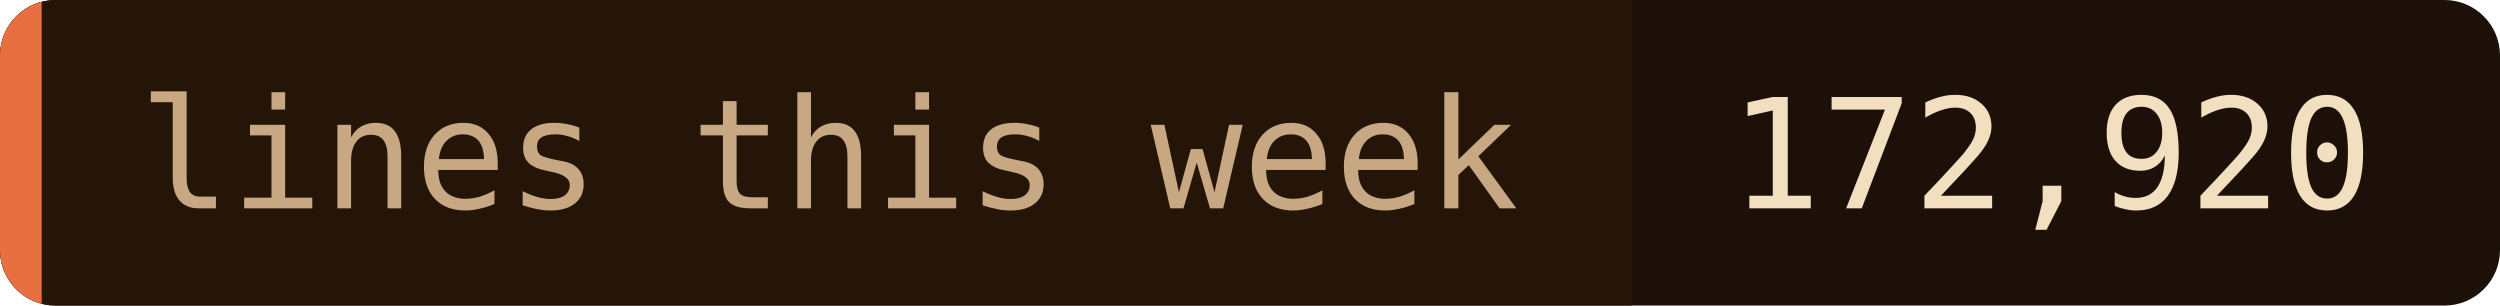
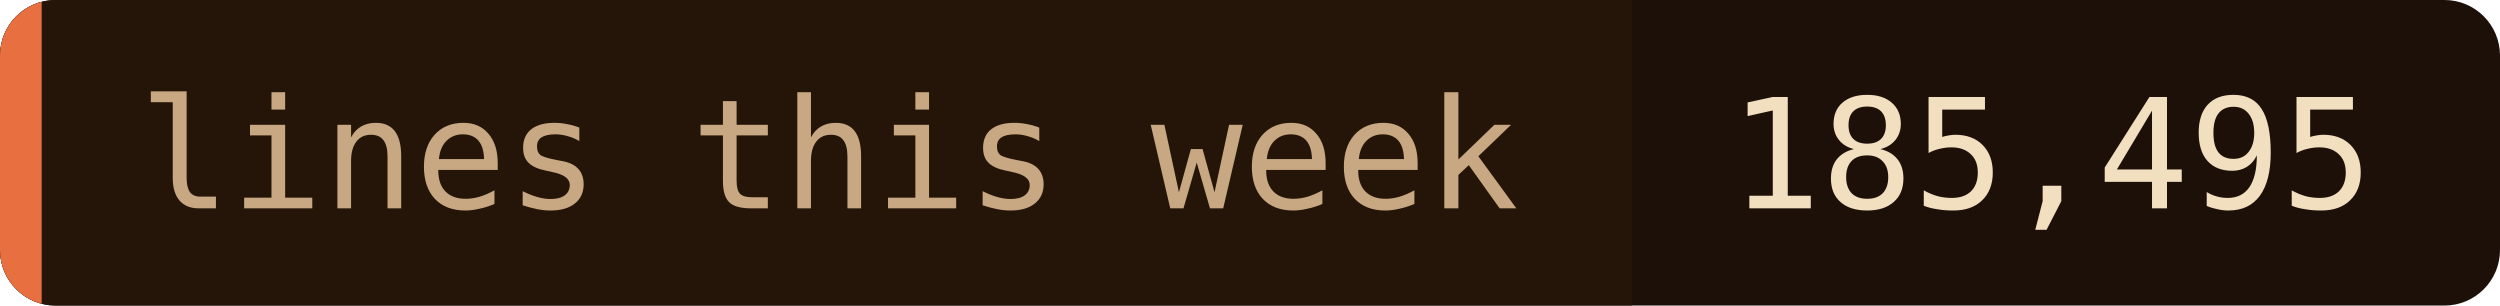
- <svg xmlns="http://www.w3.org/2000/svg" width="180" height="22" role="img" aria-label="lines this week: 172,920">
+ <svg xmlns="http://www.w3.org/2000/svg" width="180" height="22" role="img" aria-label="lines this week: 185,495">
  <clipPath id="c">
    <rect width="180" height="22" rx="4" />
  </clipPath>
  <g clip-path="url(#c)">
    <rect width="180" height="22" fill="#1c1008" />
    <rect width="117.5" height="22" fill="#241508" />
    <rect width="3" height="22" fill="#e87040" />
  </g>
  <g font-family="'JetBrains Mono', 'Fira Code', ui-monospace, SFMono-Regular, Menlo, monospace" font-size="11">
    <text x="10" y="15" fill="#c8a882">lines this week</text>
-     <text x="124.5" y="15" fill="#f2dfc0">172,920</text>
+     <text x="124.5" y="15" fill="#f2dfc0">185,495</text>
  </g>
</svg>
